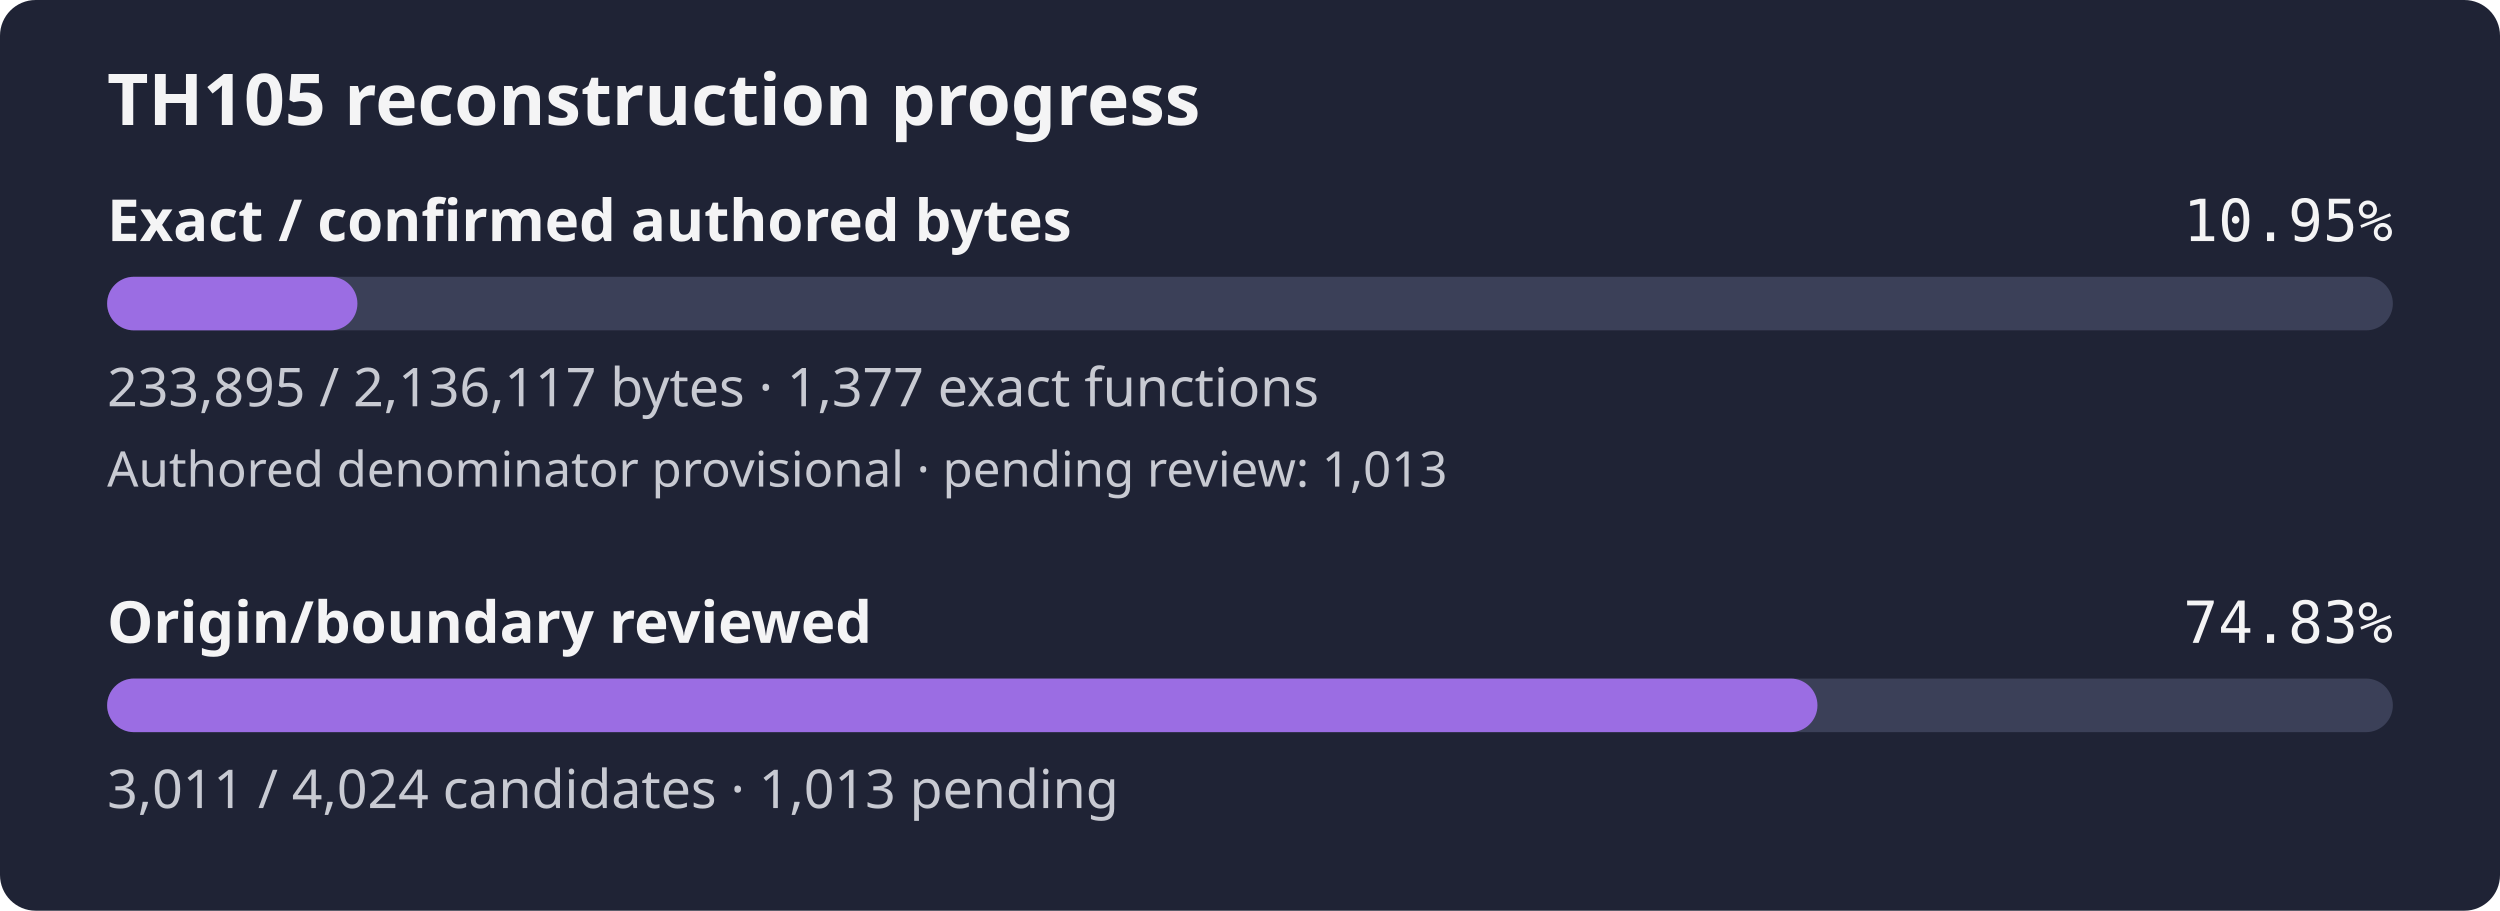
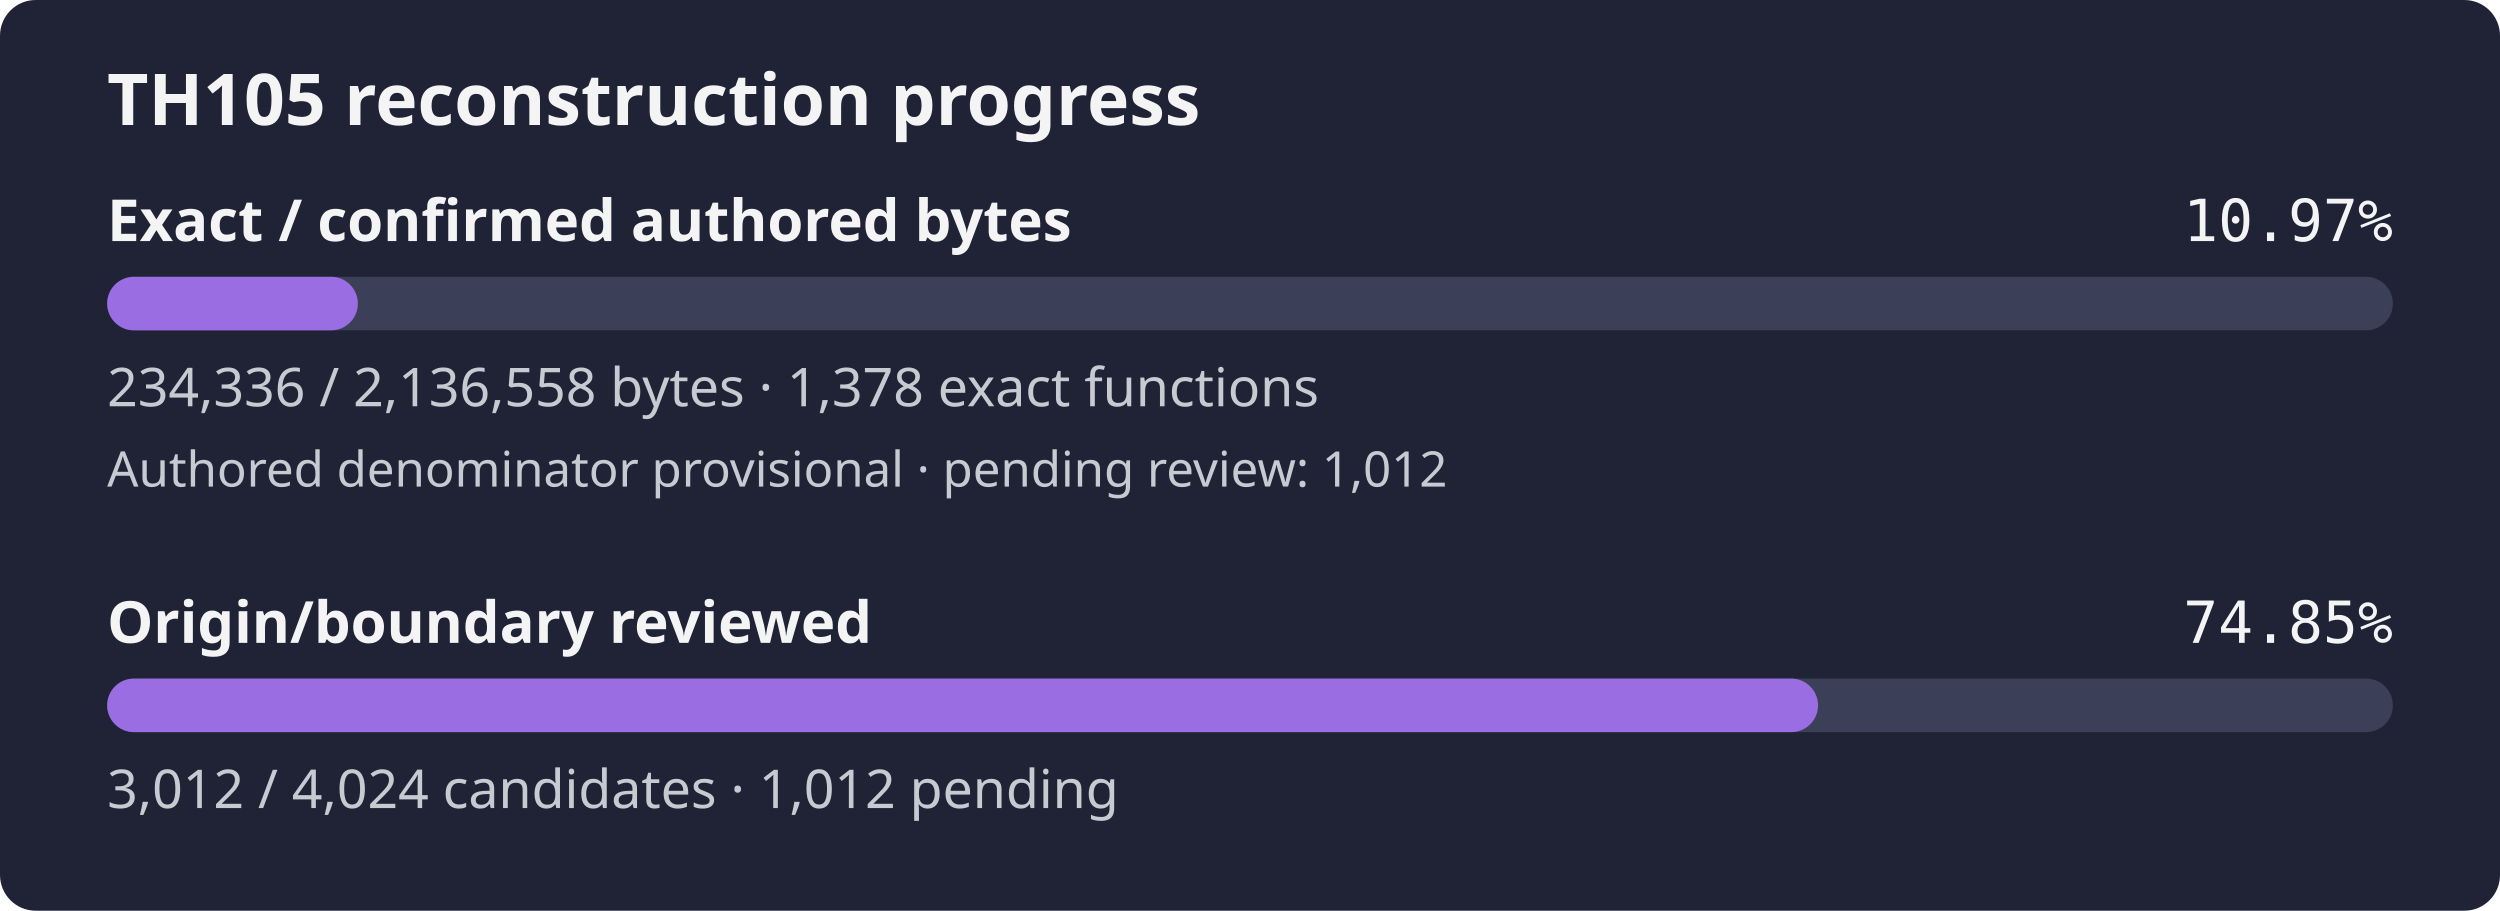
- <svg xmlns="http://www.w3.org/2000/svg" width="560" height="204" viewBox="0 0 560 204" role="img" aria-label="TH105 reconstruction progress: 10.95% of confirmed authored bytes exact; authored denominator provisional, origin review 74.83%">
+ <svg xmlns="http://www.w3.org/2000/svg" width="560" height="204" viewBox="0 0 560 204" role="img" aria-label="TH105 reconstruction progress: 10.97% of confirmed authored bytes exact; authored denominator provisional, origin review 74.85%">
  <rect width="560" height="204" rx="8" fill="#1f2335" />
  <text x="24" y="28" fill="#f4f4f5" font-family="sans-serif" font-size="16" font-weight="600">TH105 reconstruction progress</text>
  <text x="24" y="54" fill="#f4f4f5" font-family="sans-serif" font-size="13" font-weight="600">Exact / confirmed authored bytes</text>
-   <text x="536" y="54" fill="#f4f4f5" text-anchor="end" font-family="monospace" font-size="13">10.95%</text>
+   <text x="536" y="54" fill="#f4f4f5" text-anchor="end" font-family="monospace" font-size="13">10.97%</text>
  <rect id="exact-track" x="24" y="62" width="512" height="12" rx="6" fill="#3b4058" />
-   <rect id="exact-fill" x="24" y="62" width="56.06" height="12" rx="6" fill="#9b6de3" />
-   <text x="24" y="91" fill="#c8cad2" font-family="sans-serif" font-size="12">233,895 / 2,136,117 bytes · 1,377 exact functions</text>
-   <text x="24" y="109" fill="#c8cad2" font-family="sans-serif" font-size="11">Authored denominator provisional · pending review: 1,013</text>
+   <rect id="exact-fill" x="24" y="62" width="56.16" height="12" rx="6" fill="#9b6de3" />
+   <text x="24" y="91" fill="#c8cad2" font-family="sans-serif" font-size="12">234,336 / 2,136,558 bytes · 1,378 exact functions</text>
+   <text x="24" y="109" fill="#c8cad2" font-family="sans-serif" font-size="11">Authored denominator provisional · pending review: 1,012</text>
  <text x="24" y="144" fill="#f4f4f5" font-family="sans-serif" font-size="13" font-weight="600">Origin/boundary reviewed</text>
-   <text x="536" y="144" fill="#f4f4f5" text-anchor="end" font-family="monospace" font-size="13">74.83%</text>
+   <text x="536" y="144" fill="#f4f4f5" text-anchor="end" font-family="monospace" font-size="13">74.85%</text>
  <rect id="review-track" x="24" y="152" width="512" height="12" rx="6" fill="#3b4058" />
-   <rect id="review-fill" x="24" y="152" width="383.11" height="12" rx="6" fill="#9b6de3" />
-   <text x="24" y="181" fill="#c8cad2" font-family="sans-serif" font-size="12">3,011 / 4,024 candidates · 1,013 pending</text>
+   <rect id="review-fill" x="24" y="152" width="383.24" height="12" rx="6" fill="#9b6de3" />
+   <text x="24" y="181" fill="#c8cad2" font-family="sans-serif" font-size="12">3,012 / 4,024 candidates · 1,012 pending</text>
</svg>
